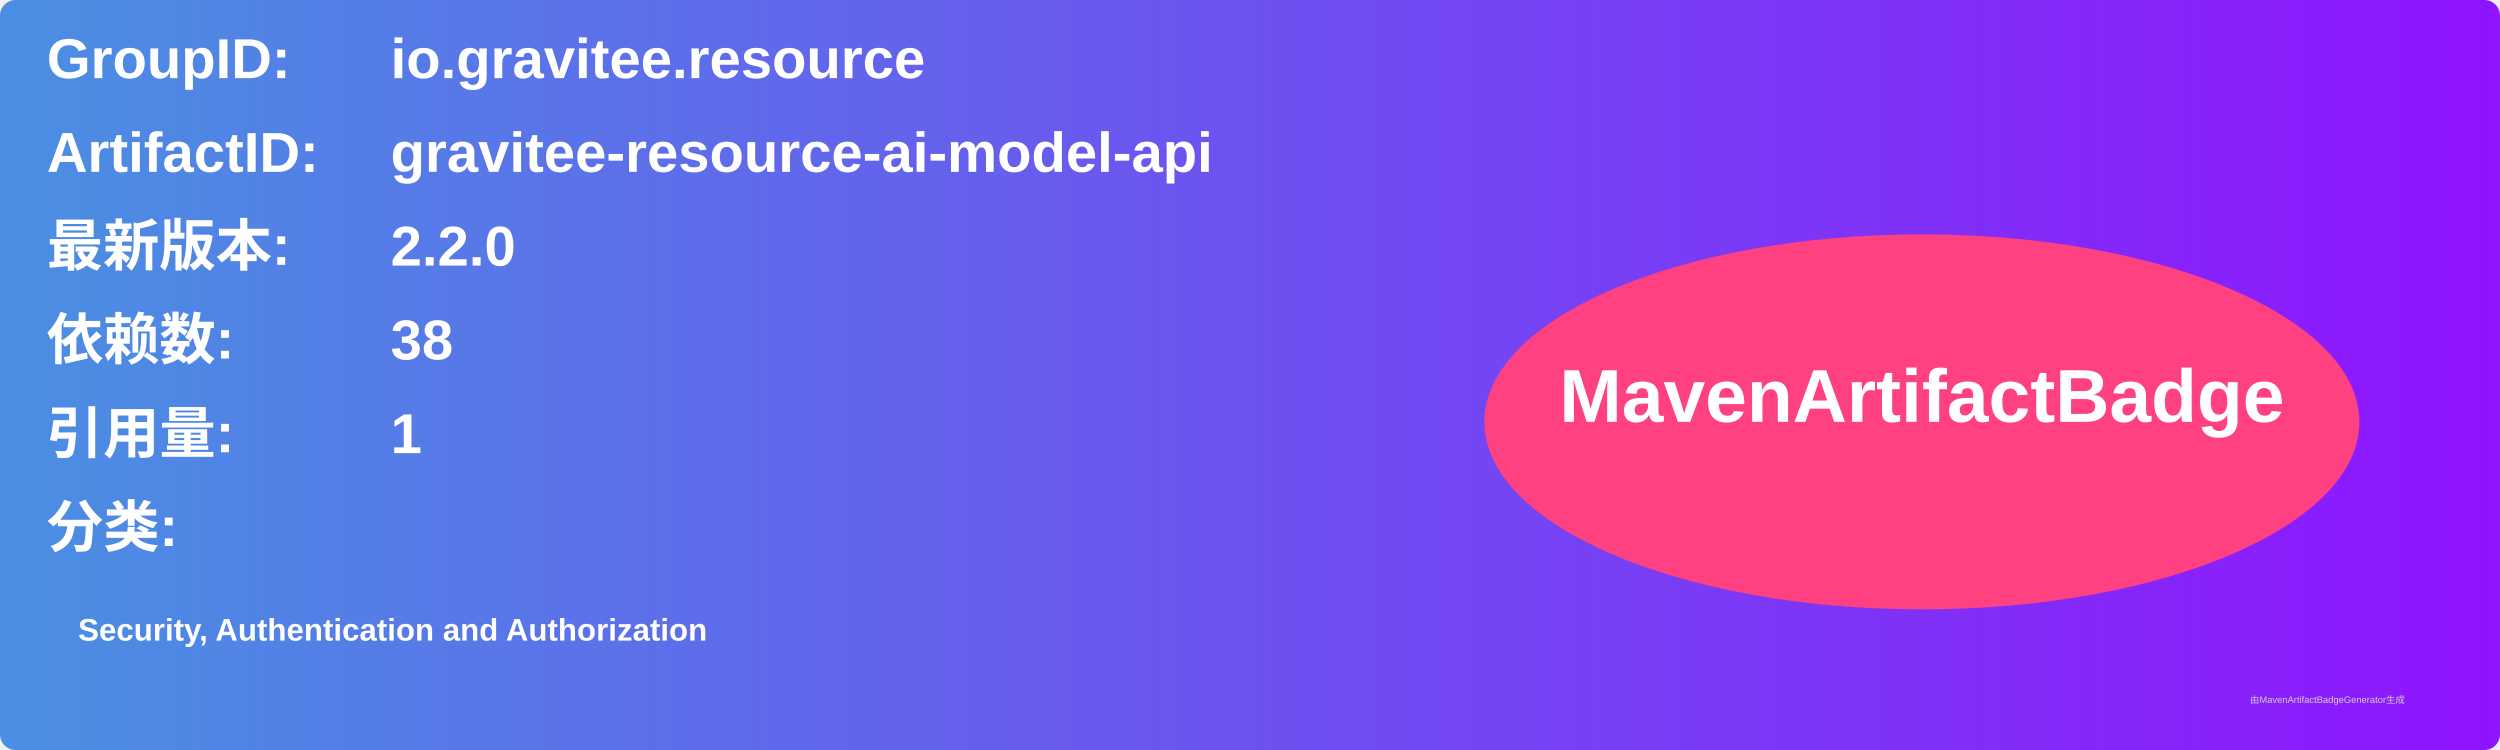
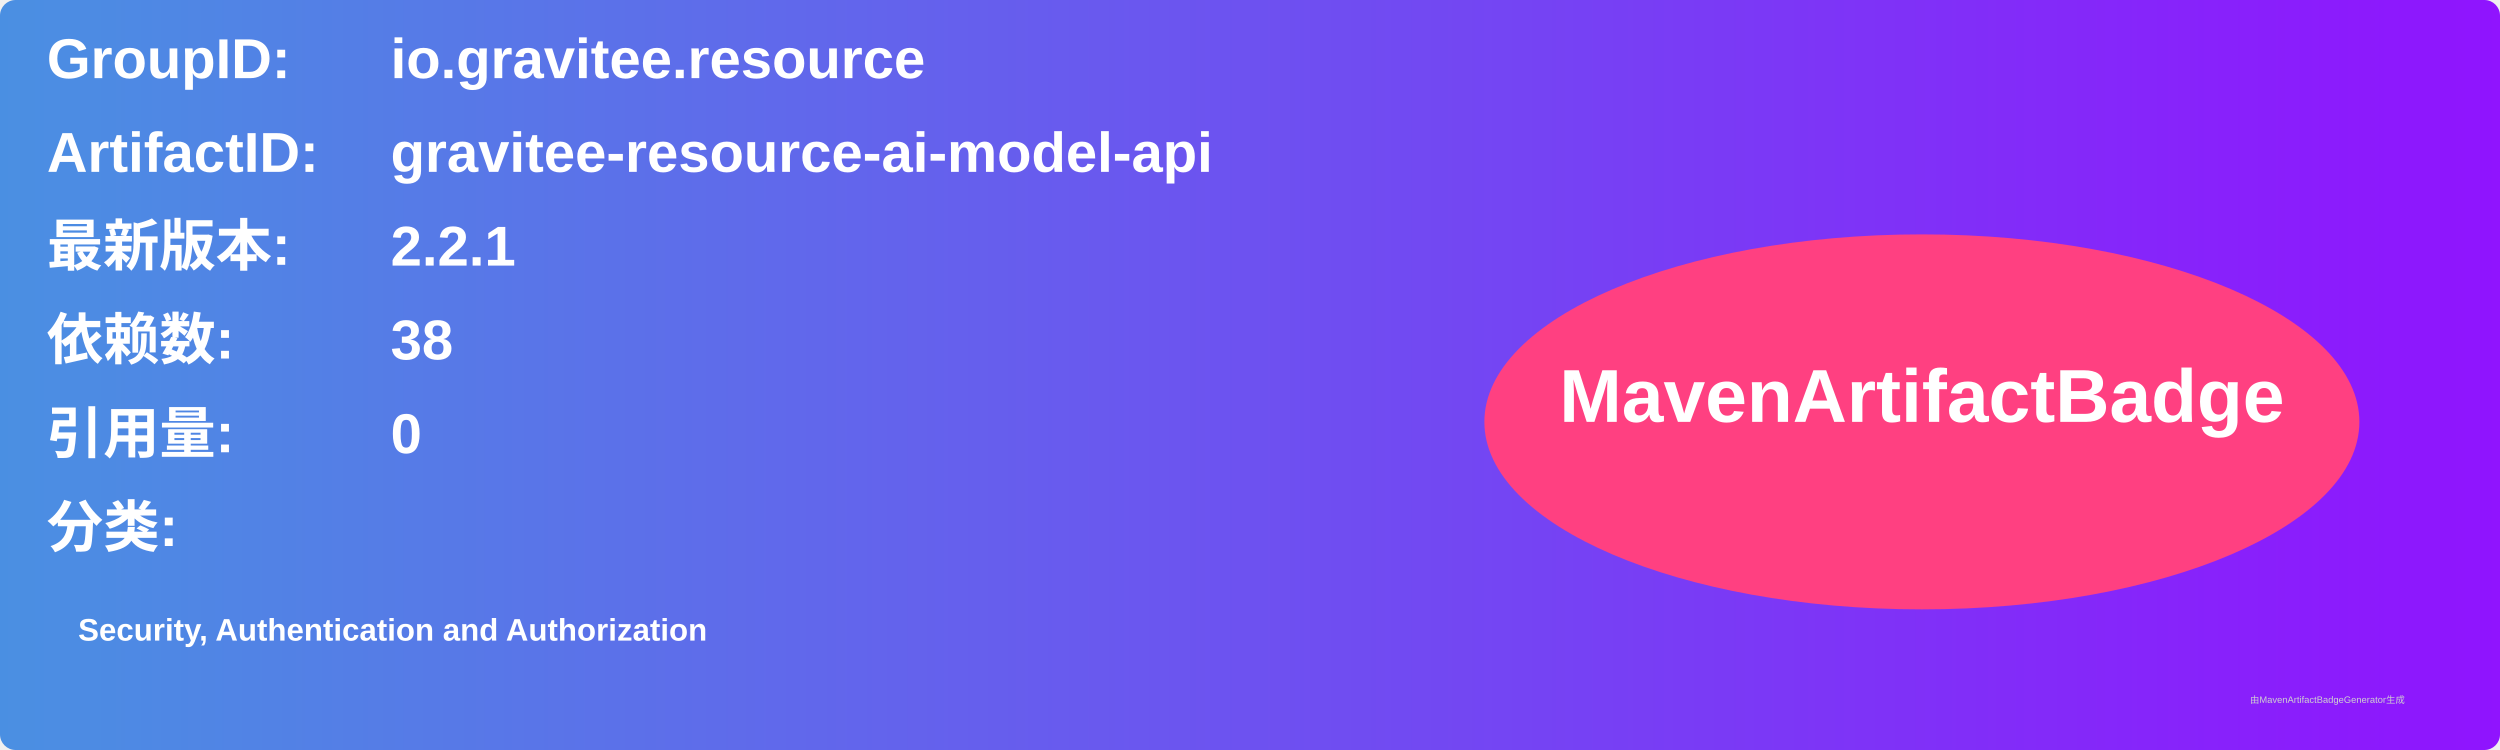
<svg xmlns="http://www.w3.org/2000/svg" width="800" height="240" viewBox="0 0 800 240">
  <linearGradient id="grad" x1="0%" y1="0%" x2="100%" y2="0%">
    <stop offset="0%" stop-color="#4a90e2" />
    <stop offset="100%" stop-color="#9013fe" />
  </linearGradient>
  <rect width="100%" height="100%" rx="5" ry="5" fill="url(#grad)" />
  <g transform="translate(15, 15)">
    <text x="0" y="10" font-family="Arial" font-size="18" fill="white" font-weight="bold" width="260">GroupID:</text>
    <text x="110" y="10" font-family="Arial" font-size="18" fill="white" font-weight="bold" width="460">io.gravitee.resource</text>
    <text x="0" y="40" font-family="Arial" font-size="18" fill="white" font-weight="bold" width="260">ArtifactID:</text>
    <text x="110" y="40" font-family="Arial" font-size="18" fill="white" font-weight="bold" width="460">gravitee-resource-ai-model-api</text>
    <text x="0" y="70" font-family="Arial" font-size="18" fill="white" font-weight="bold">最新版本:</text>
    <text x="110" y="70" font-family="Arial" font-size="18" fill="white" font-weight="bold">
-       <tspan font-weight="bold">2.2.0</tspan>
+       <tspan font-weight="bold">2.2.1</tspan>
    </text>
    <text x="0" y="100" font-family="Arial" font-size="18" fill="white" font-weight="bold">依赖数: </text>
    <text x="110" y="100" font-family="Arial" font-size="18" fill="white">
      <tspan font-weight="bold">38</tspan>
    </text>
    <text x="0" y="130" font-family="Arial" font-size="18" fill="white" font-weight="bold">引用量: </text>
    <text x="110" y="130" font-family="Arial" font-size="18" fill="white">
-       <tspan font-weight="bold">1</tspan>
+       <tspan font-weight="bold">0</tspan>
    </text>
    <text x="0" y="160" font-family="Arial" font-size="18" fill="white" font-weight="bold">分类:</text>
    <text x="10" y="190" font-family="Arial" font-size="10" fill="white">
      <tspan font-weight="bold">Security, Authentication and Authorization</tspan>
    </text>
    <ellipse cx="600" cy="120" rx="140" ry="60" fill="#ff4081" />
    <text x="600" y="120" text-anchor="middle" font-family="Arial" font-size="24" fill="white" font-weight="bold">MavenArtifactBadge</text>
  </g>
  <text x="720" y="225" font-family="Arial" font-size="3" fill="#d0d0d0">由MavenArtifactBadgeGenerator生成</text>
</svg>
